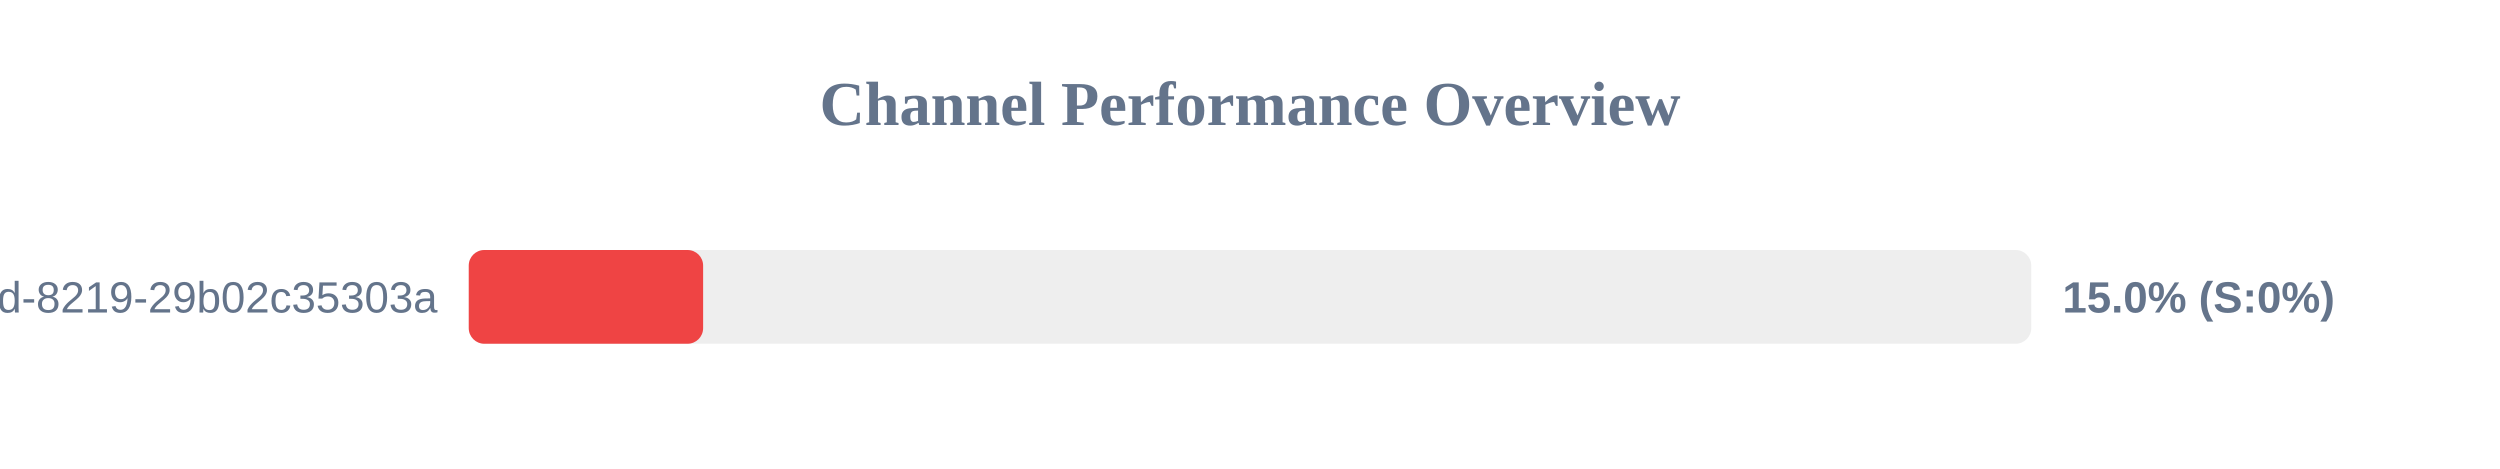
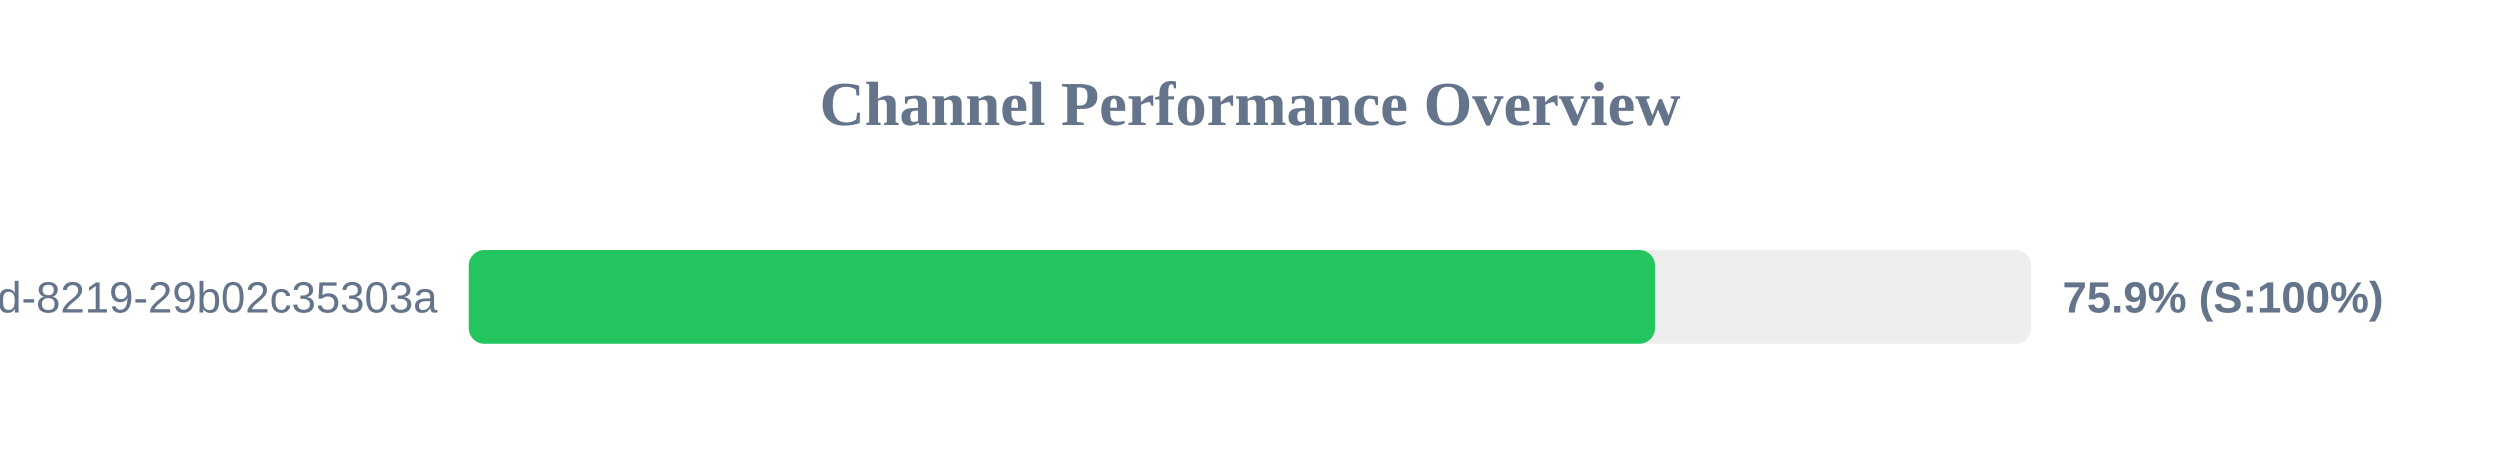
<svg xmlns="http://www.w3.org/2000/svg" width="800" height="150" version="1.1">
  <style>
        .row { font: 14px Arial; fill: #64748b; }
        .score { font: bold 14px Arial; fill: #64748b; }
    </style>
  <text x="400" y="40" text-anchor="middle" font-size="20px" font-weight="bold" fill="#64748b">Channel Performance Overview</text>
  <rect x="150" y="80" width="500" height="30" fill="#eee" rx="5" />
-   <rect x="150" y="80" width="75.0" height="30" fill="#ef4444" rx="5" />
+   <rect x="150" y="80" width="379.6" height="30" fill="#22c55e" rx="5" />
  <text x="140" y="100" text-anchor="end" class="row">?uuid=5eaa121d-4362-444d-8219-29b02c35303a</text>
-   <text x="660" y="100" text-anchor="start" class="score">15.0% (S:0%)</text>
+   <text x="660" y="100" text-anchor="start" class="score">75.9% (S:100%)</text>
</svg>
